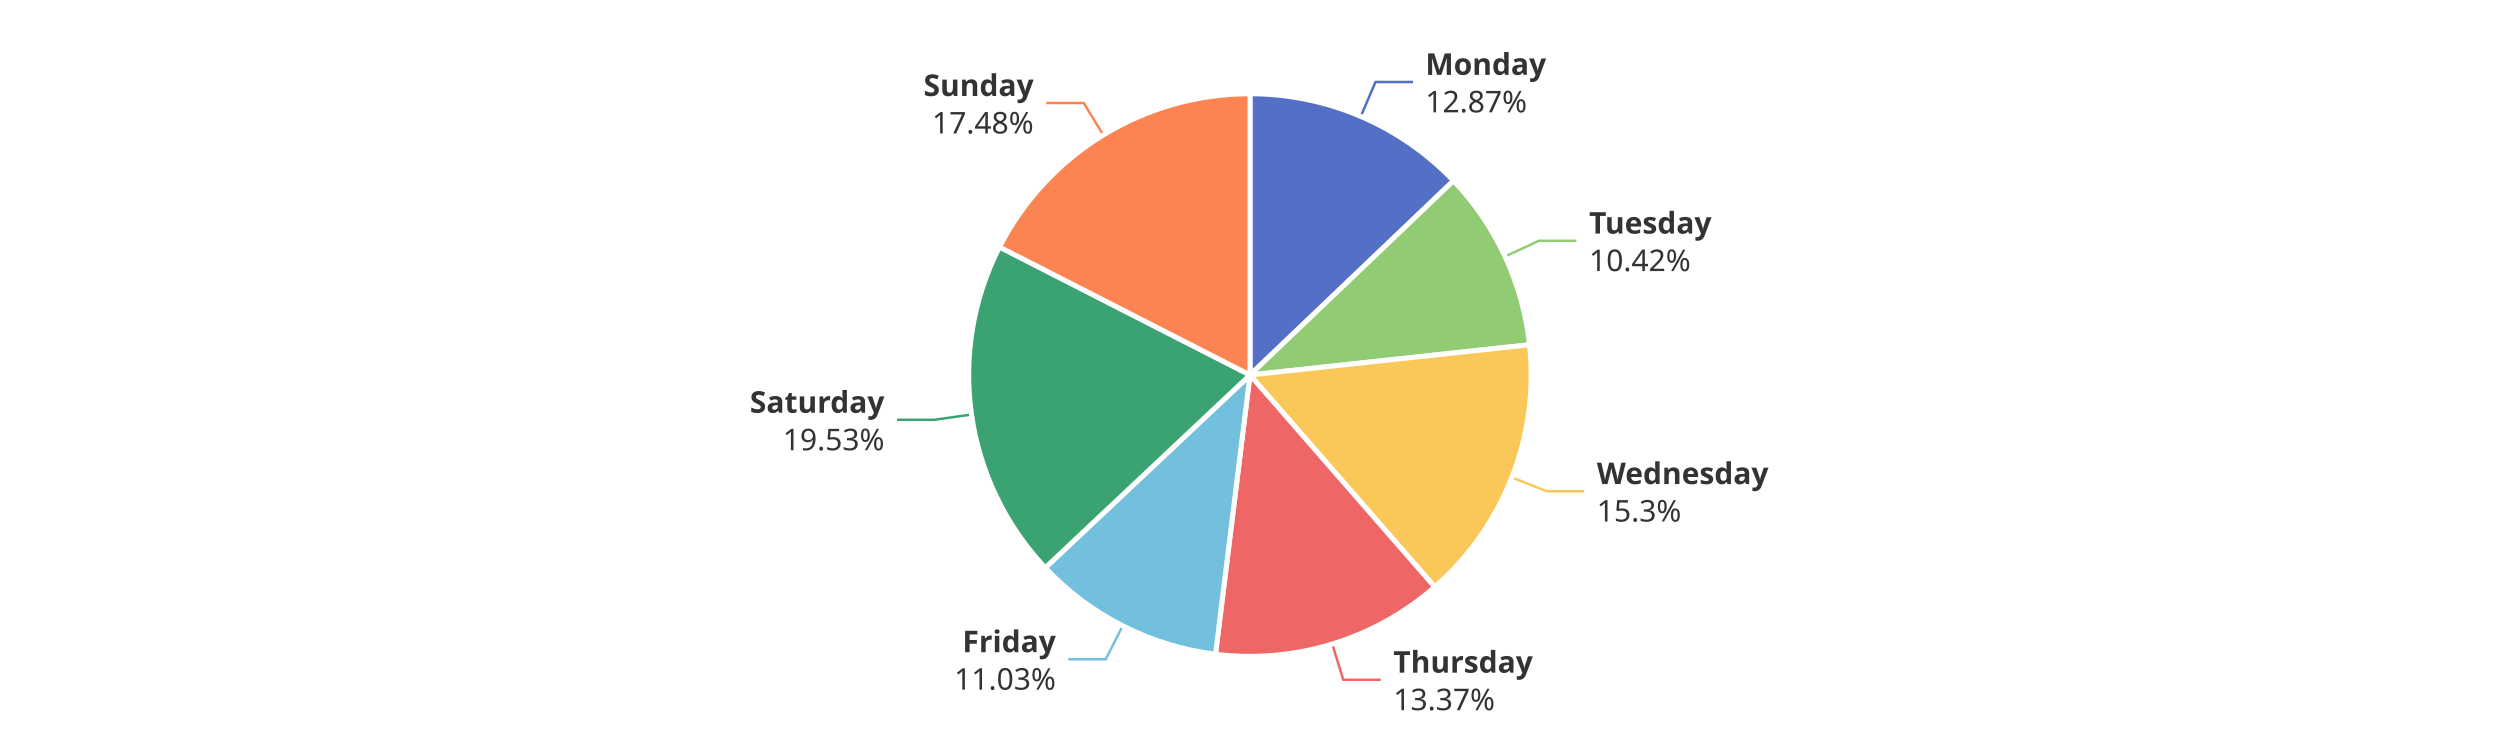
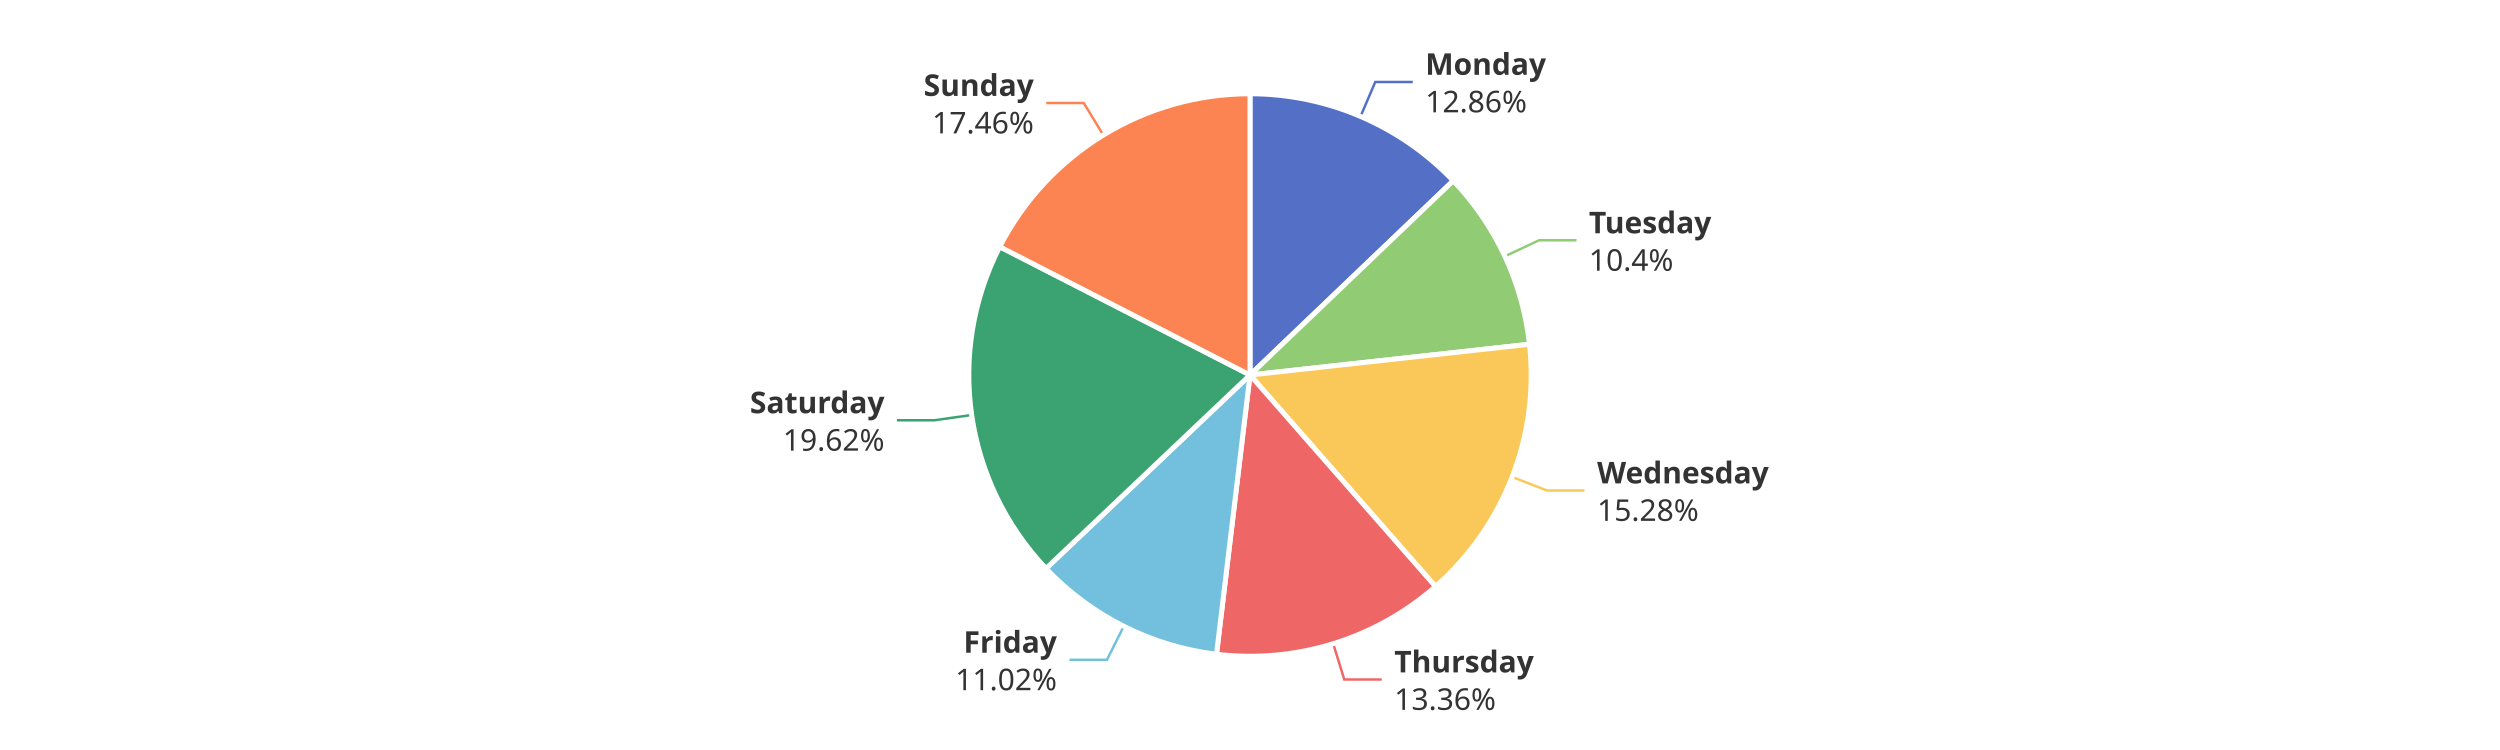
<svg xmlns="http://www.w3.org/2000/svg" width="1000" height="300" version="1.1" baseProfile="full" viewBox="0 0 1000 300">
  <rect width="1000" height="300" x="0" y="0" id="0" fill="#ffffff" />
-   <polyline points="544.3 46.6 550.2 32.8 565.2 32.8" fill="none" stroke="#5470c6" />
-   <polyline points="602 102.6 615.6 96.3 630.6 96.3" fill="none" stroke="#91cc75" />
-   <polyline points="604.8 191 618.7 196.5 633.7 196.5" fill="none" stroke="#fac858" />
-   <polyline points="532.9 257.6 537.3 271.9 552.3 271.9" fill="none" stroke="#ee6666" />
-   <polyline points="449.1 250.3 442.3 263.7 427.3 263.7" fill="none" stroke="#73c0de" />
-   <polyline points="388.6 165.8 373.8 167.9 358.8 167.9" fill="none" stroke="#3ba272" />
+   <polyline points="544.2 46.6 550.1 32.8 565.1 32.8" fill="none" stroke="#5470c6" />
+   <polyline points="602 102.5 615.6 96.1 630.6 96.1" fill="none" stroke="#91cc75" />
+   <polyline points="604.9 190.8 618.8 196.2 633.8 196.2" fill="none" stroke="#fac858" />
+   <polyline points="533.3 257.5 537.7 271.8 552.7 271.8" fill="none" stroke="#ee6666" />
+   <polyline points="449.5 250.5 442.8 263.9 427.8 263.9" fill="none" stroke="#73c0de" />
+   <polyline points="388.6 166 373.8 168.1 358.8 168.1" fill="none" stroke="#3ba272" />
  <polyline points="441.3 54 433.5 41.2 418.5 41.2" fill="none" stroke="#fc8452" />
-   <path d="M500 37.5A112.5 112.5 0 0 1 581.4 72.3L500 150Z" fill="#5470c6" stroke="#fff" stroke-width="2" stroke-linejoin="round" />
-   <path d="M581.4 72.3A112.5 112.5 0 0 1 611.8 137.9L500 150Z" fill="#91cc75" stroke="#fff" stroke-width="2" stroke-linejoin="round" />
-   <path d="M611.8 137.9A112.5 112.5 0 0 1 573.9 234.8L500 150Z" fill="#fac858" stroke="#fff" stroke-width="2" stroke-linejoin="round" />
-   <path d="M573.9 234.8A112.5 112.5 0 0 1 486.2 261.7L500 150Z" fill="#ee6666" stroke="#fff" stroke-width="2" stroke-linejoin="round" />
-   <path d="M486.2 261.7A112.5 112.5 0 0 1 418.1 227.1L500 150Z" fill="#73c0de" stroke="#fff" stroke-width="2" stroke-linejoin="round" />
-   <path d="M418.1 227.1A112.5 112.5 0 0 1 399.8 98.8L500 150Z" fill="#3ba272" stroke="#fff" stroke-width="2" stroke-linejoin="round" />
-   <path d="M399.8 98.8A112.5 112.5 0 0 1 500 37.5L500 150Z" fill="#fc8452" stroke="#fff" stroke-width="2" stroke-linejoin="round" />
-   <path d="M0 -15l42.8 0l0 30l-42.8 0Z" transform="translate(570.1533 32.7784)" fill="none" />
-   <text dominant-baseline="central" text-anchor="start" style="font-size:12px;font-family:sans-serif;font-weight:bold;" y="-7.5" transform="translate(570.1533 32.7784)" fill="#333" stroke="rgb(255,255,255)" stroke-width="2" paint-order="stroke" stroke-miterlimit="2">Monday</text>
-   <text dominant-baseline="central" text-anchor="start" style="font-size:12px;font-family:sans-serif;" y="7.5" transform="translate(570.1533 32.7784)" fill="#333" stroke="rgb(255,255,255)" stroke-width="2" paint-order="stroke" stroke-miterlimit="2">12.87%</text>
-   <path d="M0 -15l46.2 0l0 30l-46.2 0Z" transform="translate(635.6308 96.2806)" fill="none" />
-   <text dominant-baseline="central" text-anchor="start" style="font-size:12px;font-family:sans-serif;font-weight:bold;" y="-7.5" transform="translate(635.6308 96.2806)" fill="#333" stroke="rgb(255,255,255)" stroke-width="2" paint-order="stroke" stroke-miterlimit="2">Tuesday</text>
-   <text dominant-baseline="central" text-anchor="start" style="font-size:12px;font-family:sans-serif;" y="7.5" transform="translate(635.6308 96.2806)" fill="#333" stroke="rgb(255,255,255)" stroke-width="2" paint-order="stroke" stroke-miterlimit="2">10.42%</text>
-   <path d="M0 -15l63.6 0l0 30l-63.6 0Z" transform="translate(638.7316 196.4656)" fill="none" />
-   <text dominant-baseline="central" text-anchor="start" style="font-size:12px;font-family:sans-serif;font-weight:bold;" y="-7.5" transform="translate(638.7316 196.4656)" fill="#333" stroke="rgb(255,255,255)" stroke-width="2" paint-order="stroke" stroke-miterlimit="2">Wednesday</text>
-   <text dominant-baseline="central" text-anchor="start" style="font-size:12px;font-family:sans-serif;" y="7.5" transform="translate(638.7316 196.4656)" fill="#333" stroke="rgb(255,255,255)" stroke-width="2" paint-order="stroke" stroke-miterlimit="2">15.3%</text>
-   <path d="M0 -15l50.2 0l0 30l-50.2 0Z" transform="translate(557.3334 271.9117)" fill="none" />
-   <text dominant-baseline="central" text-anchor="start" style="font-size:12px;font-family:sans-serif;font-weight:bold;" y="-7.5" transform="translate(557.3334 271.9117)" fill="#333" stroke="rgb(255,255,255)" stroke-width="2" paint-order="stroke" stroke-miterlimit="2">Thursday</text>
-   <text dominant-baseline="central" text-anchor="start" style="font-size:12px;font-family:sans-serif;" y="7.5" transform="translate(557.3334 271.9117)" fill="#333" stroke="rgb(255,255,255)" stroke-width="2" paint-order="stroke" stroke-miterlimit="2">13.37%</text>
-   <path d="M-40.9 -15l40.9 0l0 30l-40.9 0Z" transform="translate(422.3358 263.7149)" fill="none" />
-   <text dominant-baseline="central" text-anchor="end" style="font-size:12px;font-family:sans-serif;font-weight:bold;" y="-7.5" transform="translate(422.3358 263.7149)" fill="#333" stroke="rgb(255,255,255)" stroke-width="2" paint-order="stroke" stroke-miterlimit="2">Friday</text>
-   <text dominant-baseline="central" text-anchor="end" style="font-size:12px;font-family:sans-serif;" y="7.5" transform="translate(422.3358 263.7149)" fill="#333" stroke="rgb(255,255,255)" stroke-width="2" paint-order="stroke" stroke-miterlimit="2">11.03%</text>
-   <path d="M-48.2 -15l48.2 0l0 30l-48.2 0Z" transform="translate(353.7689 167.9433)" fill="none" />
-   <text dominant-baseline="central" text-anchor="end" style="font-size:12px;font-family:sans-serif;font-weight:bold;" y="-7.5" transform="translate(353.7689 167.9433)" fill="#333" stroke="rgb(255,255,255)" stroke-width="2" paint-order="stroke" stroke-miterlimit="2">Saturday</text>
-   <text dominant-baseline="central" text-anchor="end" style="font-size:12px;font-family:sans-serif;" y="7.5" transform="translate(353.7689 167.9433)" fill="#333" stroke="rgb(255,255,255)" stroke-width="2" paint-order="stroke" stroke-miterlimit="2">19.53%</text>
-   <path d="M-40.9 -15l40.9 0l0 30l-40.9 0Z" transform="translate(413.4557 41.2429)" fill="none" />
-   <text dominant-baseline="central" text-anchor="end" style="font-size:12px;font-family:sans-serif;font-weight:bold;" y="-7.5" transform="translate(413.4557 41.2429)" fill="#333" stroke="rgb(255,255,255)" stroke-width="2" paint-order="stroke" stroke-miterlimit="2">Sunday</text>
-   <text dominant-baseline="central" text-anchor="end" style="font-size:12px;font-family:sans-serif;" y="7.5" transform="translate(413.4557 41.2429)" fill="#333" stroke="rgb(255,255,255)" stroke-width="2" paint-order="stroke" stroke-miterlimit="2">17.48%</text>
+   <path d="M500 37.5A112.5 112.5 0 0 1 581.3 72.3L500 150Z" fill="#5470c6" stroke="#fff" stroke-width="2" stroke-linejoin="round" />
+   <path d="M581.3 72.3A112.5 112.5 0 0 1 611.8 137.7L500 150Z" fill="#91cc75" stroke="#fff" stroke-width="2" stroke-linejoin="round" />
+   <path d="M611.8 137.7A112.5 112.5 0 0 1 574.2 234.6L500 150Z" fill="#fac858" stroke="#fff" stroke-width="2" stroke-linejoin="round" />
+   <path d="M574.2 234.6A112.5 112.5 0 0 1 486.6 261.7L500 150Z" fill="#ee6666" stroke="#fff" stroke-width="2" stroke-linejoin="round" />
+   <path d="M486.6 261.7A112.5 112.5 0 0 1 418.4 227.4L500 150Z" fill="#73c0de" stroke="#fff" stroke-width="2" stroke-linejoin="round" />
+   <path d="M418.4 227.4A112.5 112.5 0 0 1 399.9 98.7L500 150Z" fill="#3ba272" stroke="#fff" stroke-width="2" stroke-linejoin="round" />
+   <path d="M399.9 98.7A112.5 112.5 0 0 1 500 37.5L500 150Z" fill="#fc8452" stroke="#fff" stroke-width="2" stroke-linejoin="round" />
+   <path d="M0 -15l42.8 0l0 30l-42.8 0Z" transform="translate(570.1212 32.7647)" fill="none" />
+   <text dominant-baseline="central" text-anchor="start" style="font-size:12px;font-family:sans-serif;font-weight:bold;" y="-7.5" transform="translate(570.1212 32.7647)" fill="#333" stroke="rgb(255,255,255)" stroke-width="2" paint-order="stroke" stroke-miterlimit="2">Monday</text>
+   <text dominant-baseline="central" text-anchor="start" style="font-size:12px;font-family:sans-serif;" y="7.5" transform="translate(570.1212 32.7647)" fill="#333" stroke="rgb(255,255,255)" stroke-width="2" paint-order="stroke" stroke-miterlimit="2">12.86%</text>
+   <path d="M0 -15l46.2 0l0 30l-46.2 0Z" transform="translate(635.5693 96.1484)" fill="none" />
+   <text dominant-baseline="central" text-anchor="start" style="font-size:12px;font-family:sans-serif;font-weight:bold;" y="-7.5" transform="translate(635.5693 96.1484)" fill="#333" stroke="rgb(255,255,255)" stroke-width="2" paint-order="stroke" stroke-miterlimit="2">Tuesday</text>
+   <text dominant-baseline="central" text-anchor="start" style="font-size:12px;font-family:sans-serif;" y="7.5" transform="translate(635.5693 96.1484)" fill="#333" stroke="rgb(255,255,255)" stroke-width="2" paint-order="stroke" stroke-miterlimit="2">10.4%</text>
+   <path d="M0 -15l63.6 0l0 30l-63.6 0Z" transform="translate(638.8391 196.1901)" fill="none" />
+   <text dominant-baseline="central" text-anchor="start" style="font-size:12px;font-family:sans-serif;font-weight:bold;" y="-7.5" transform="translate(638.8391 196.1901)" fill="#333" stroke="rgb(255,255,255)" stroke-width="2" paint-order="stroke" stroke-miterlimit="2">Wednesday</text>
+   <text dominant-baseline="central" text-anchor="start" style="font-size:12px;font-family:sans-serif;" y="7.5" transform="translate(638.8391 196.1901)" fill="#333" stroke="rgb(255,255,255)" stroke-width="2" paint-order="stroke" stroke-miterlimit="2">15.28%</text>
+   <path d="M0 -15l50.2 0l0 30l-50.2 0Z" transform="translate(557.7198 271.7927)" fill="none" />
+   <text dominant-baseline="central" text-anchor="start" style="font-size:12px;font-family:sans-serif;font-weight:bold;" y="-7.5" transform="translate(557.7198 271.7927)" fill="#333" stroke="rgb(255,255,255)" stroke-width="2" paint-order="stroke" stroke-miterlimit="2">Thursday</text>
+   <text dominant-baseline="central" text-anchor="start" style="font-size:12px;font-family:sans-serif;" y="7.5" transform="translate(557.7198 271.7927)" fill="#333" stroke="rgb(255,255,255)" stroke-width="2" paint-order="stroke" stroke-miterlimit="2">13.36%</text>
+   <path d="M-40.9 -15l40.9 0l0 30l-40.9 0Z" transform="translate(422.7595 263.9288)" fill="none" />
+   <text dominant-baseline="central" text-anchor="end" style="font-size:12px;font-family:sans-serif;font-weight:bold;" y="-7.5" transform="translate(422.7595 263.9288)" fill="#333" stroke="rgb(255,255,255)" stroke-width="2" paint-order="stroke" stroke-miterlimit="2">Friday</text>
+   <text dominant-baseline="central" text-anchor="end" style="font-size:12px;font-family:sans-serif;" y="7.5" transform="translate(422.7595 263.9288)" fill="#333" stroke="rgb(255,255,255)" stroke-width="2" paint-order="stroke" stroke-miterlimit="2">11.02%</text>
+   <path d="M-48.2 -15l48.2 0l0 30l-48.2 0Z" transform="translate(353.7947 168.1235)" fill="none" />
+   <text dominant-baseline="central" text-anchor="end" style="font-size:12px;font-family:sans-serif;font-weight:bold;" y="-7.5" transform="translate(353.7947 168.1235)" fill="#333" stroke="rgb(255,255,255)" stroke-width="2" paint-order="stroke" stroke-miterlimit="2">Saturday</text>
+   <text dominant-baseline="central" text-anchor="end" style="font-size:12px;font-family:sans-serif;" y="7.5" transform="translate(353.7947 168.1235)" fill="#333" stroke="rgb(255,255,255)" stroke-width="2" paint-order="stroke" stroke-miterlimit="2">19.62%</text>
+   <path d="M-40.9 -15l40.9 0l0 30l-40.9 0Z" transform="translate(413.5181 41.2047)" fill="none" />
+   <text dominant-baseline="central" text-anchor="end" style="font-size:12px;font-family:sans-serif;font-weight:bold;" y="-7.5" transform="translate(413.5181 41.2047)" fill="#333" stroke="rgb(255,255,255)" stroke-width="2" paint-order="stroke" stroke-miterlimit="2">Sunday</text>
+   <text dominant-baseline="central" text-anchor="end" style="font-size:12px;font-family:sans-serif;" y="7.5" transform="translate(413.5181 41.2047)" fill="#333" stroke="rgb(255,255,255)" stroke-width="2" paint-order="stroke" stroke-miterlimit="2">17.46%</text>
</svg>
